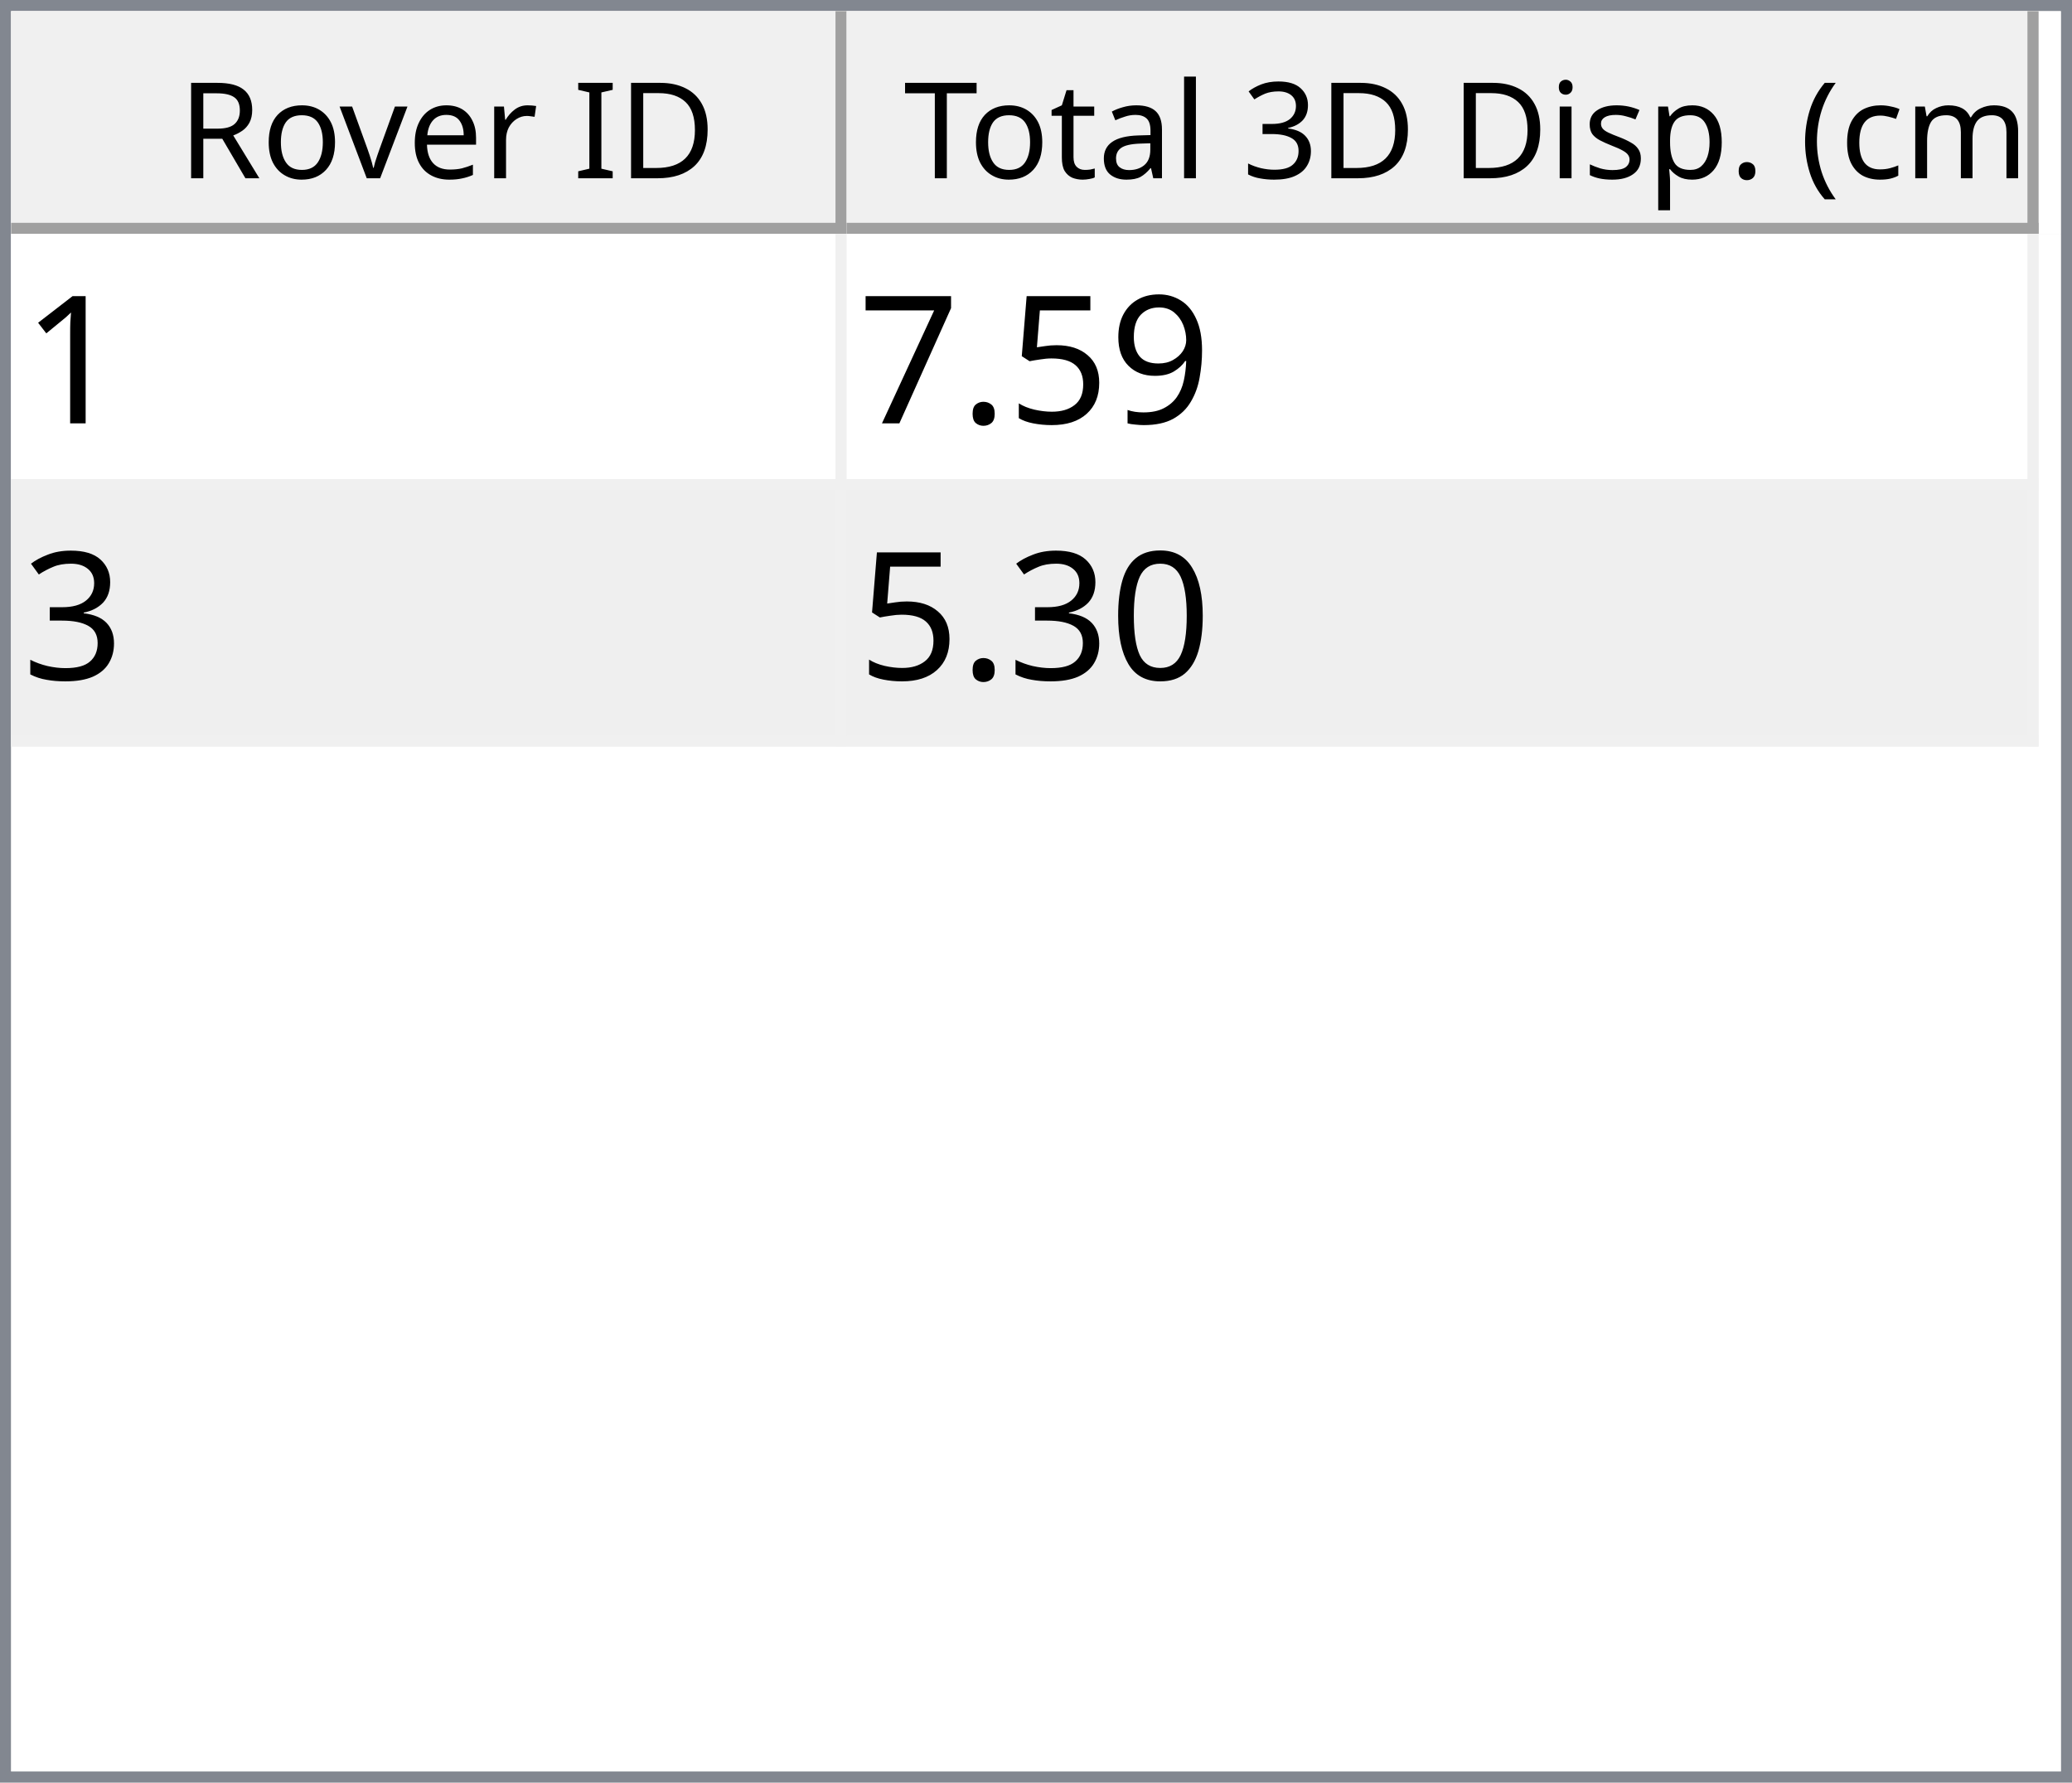
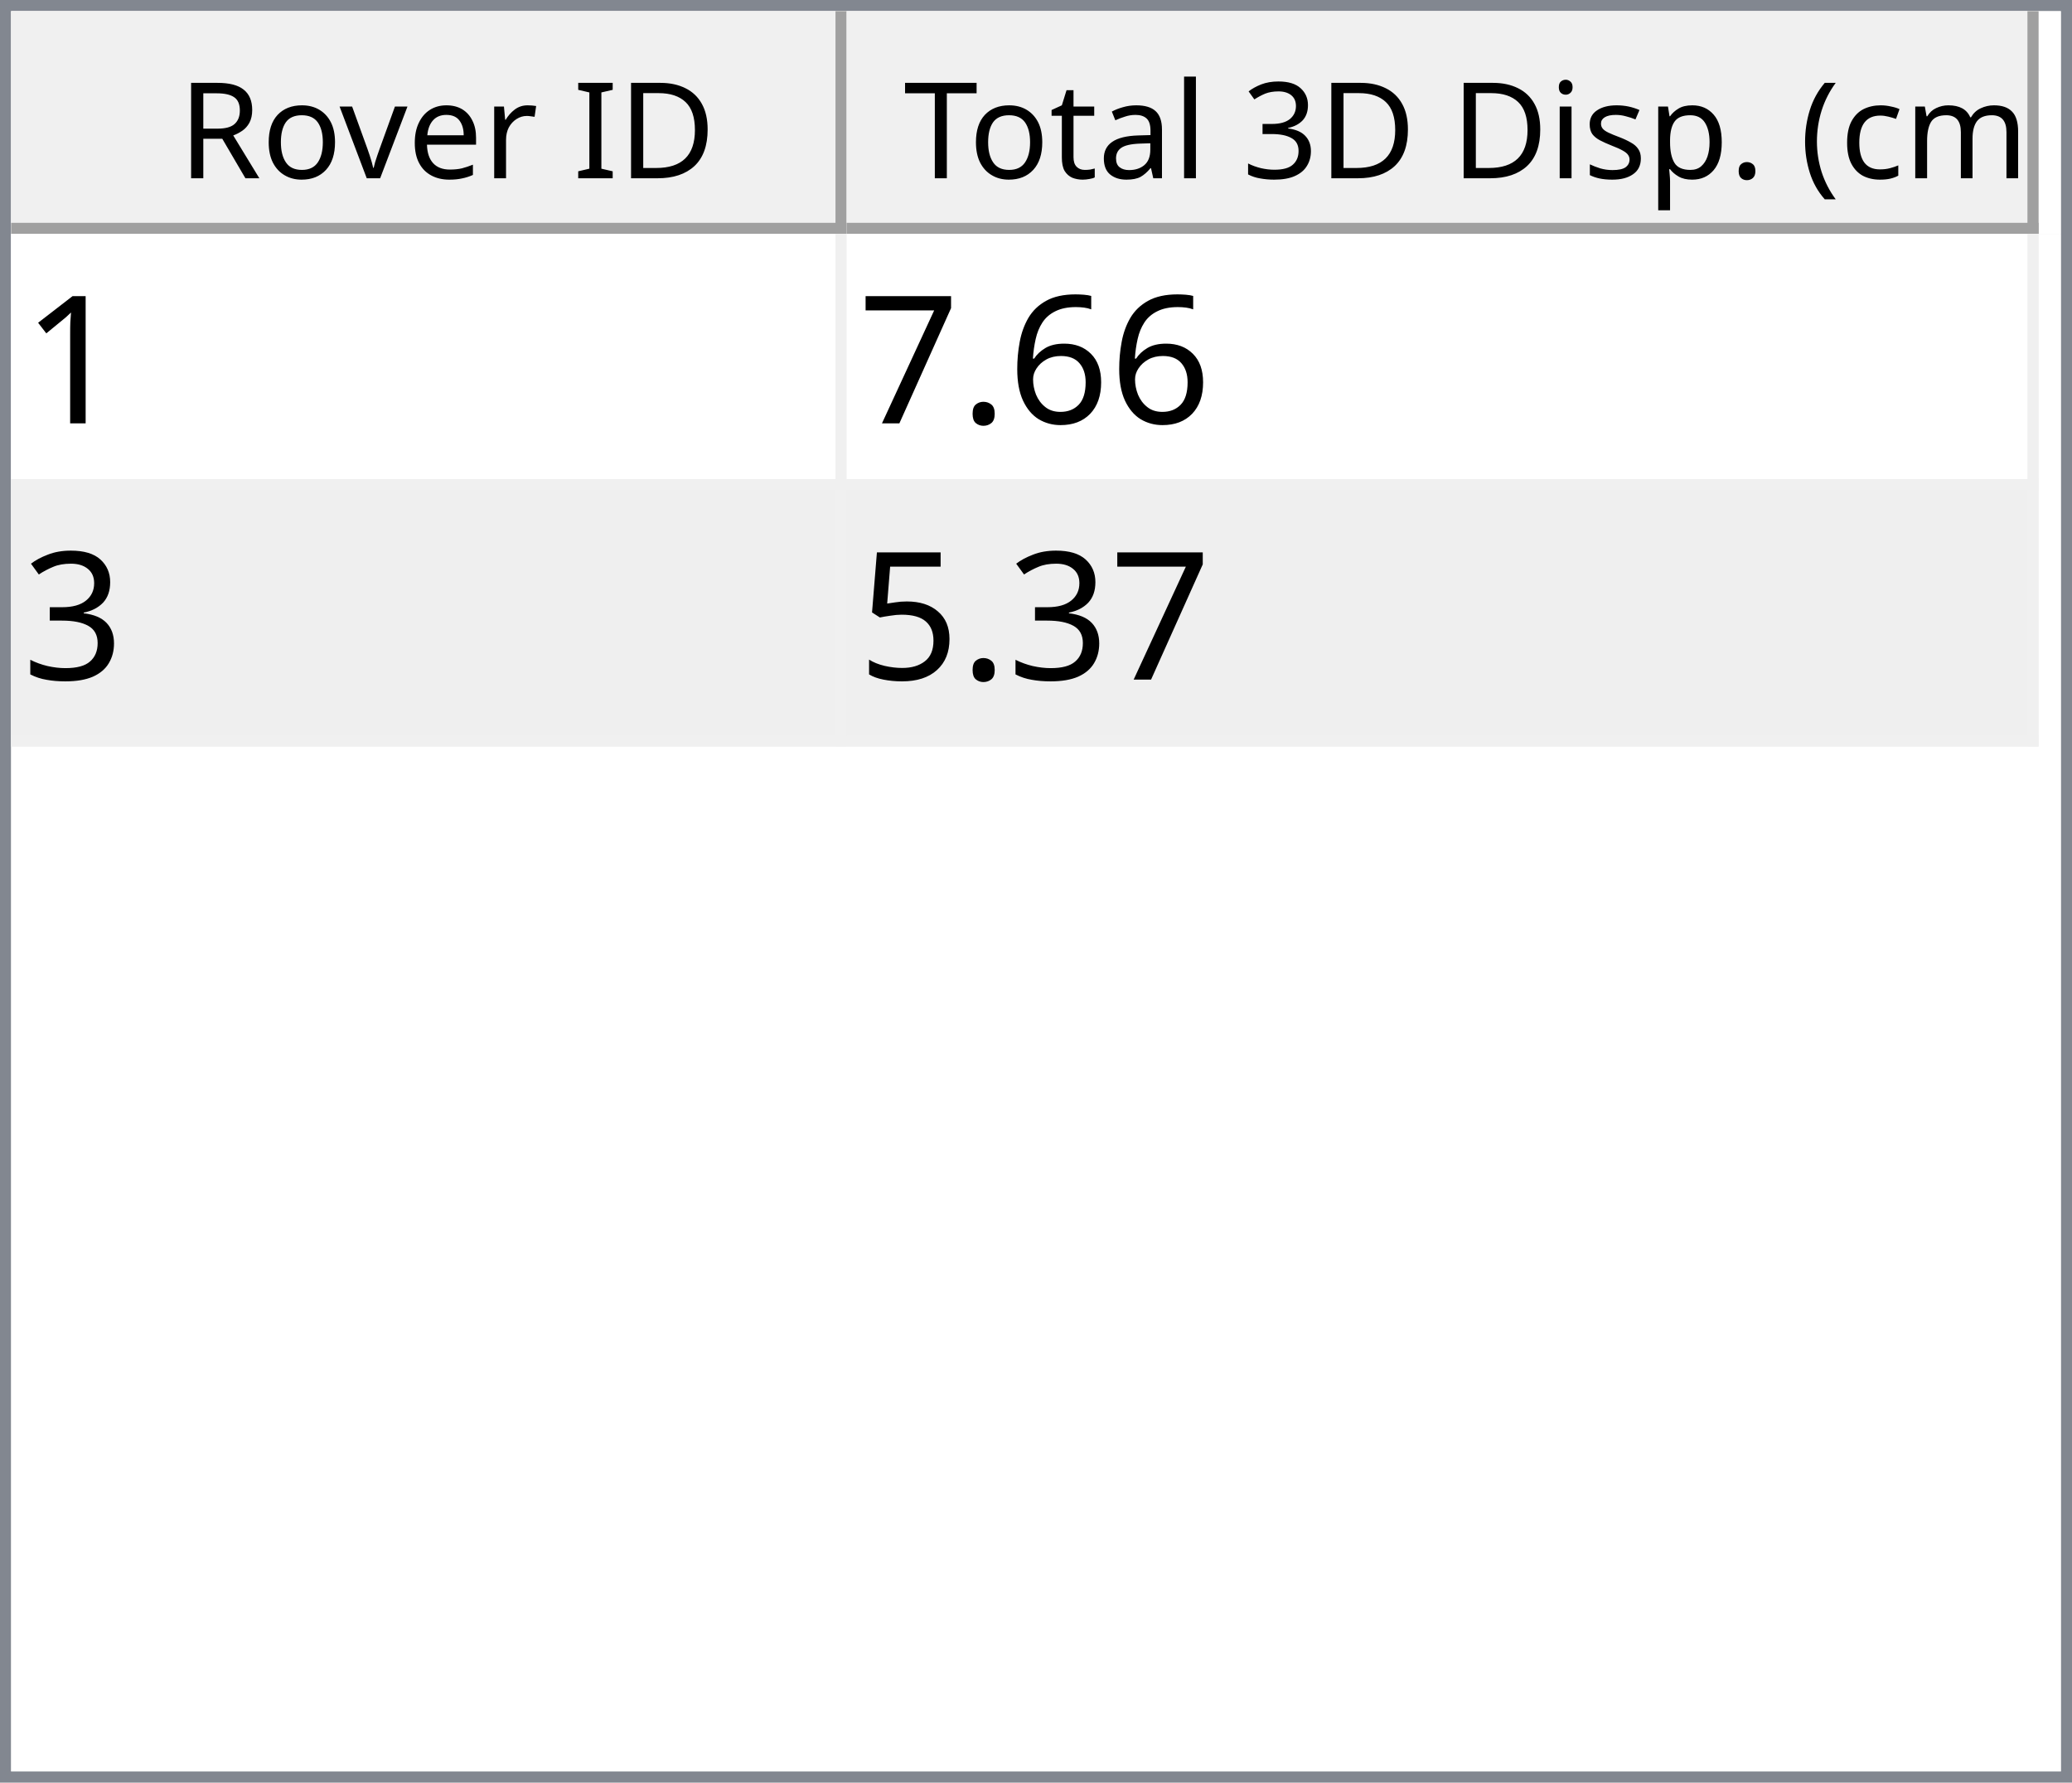
<svg xmlns="http://www.w3.org/2000/svg" style="fill-opacity:1; color-rendering:auto; color-interpolation:auto; text-rendering:auto; stroke:black; stroke-linecap:square; stroke-miterlimit:10; shape-rendering:auto; stroke-opacity:1; fill:black; stroke-dasharray:none; font-weight:normal; stroke-width:1; font-family:'Dialog'; font-style:normal; stroke-linejoin:miter; font-size:12px; stroke-dashoffset:0; image-rendering:auto;" width="186" height="160">
  <defs id="genericDefs" />
  <g>
    <defs id="defs1">
      <clipPath clipPathUnits="userSpaceOnUse" id="clipPath1">
        <path d="M0 0 L186 0 L186 160 L0 160 L0 0 Z" />
      </clipPath>
      <clipPath clipPathUnits="userSpaceOnUse" id="clipPath2">
        <path d="M0 0 L0 160 L186 160 L186 0 Z" />
      </clipPath>
      <clipPath clipPathUnits="userSpaceOnUse" id="clipPath3">
        <path d="M0 0 L0 20 L184 20 L184 0 Z" />
      </clipPath>
      <clipPath clipPathUnits="userSpaceOnUse" id="clipPath4">
        <path d="M0 0 L0 20 L75 20 L75 0 Z" />
      </clipPath>
      <clipPath clipPathUnits="userSpaceOnUse" id="clipPath5">
        <path d="M1 1 L1 19 L74 19 L74 1 Z" />
      </clipPath>
      <clipPath clipPathUnits="userSpaceOnUse" id="clipPath6">
        <path d="M0 0 L0 18 L73 18 L73 0 Z" />
      </clipPath>
      <clipPath clipPathUnits="userSpaceOnUse" id="clipPath7">
        <path d="M-0.5 -0.5 L-0.5 19.5 L74.5 19.5 L74.5 -0.5 Z" />
      </clipPath>
      <clipPath clipPathUnits="userSpaceOnUse" id="clipPath8">
        <path d="M0 0 L0 20 L107 20 L107 0 Z" />
      </clipPath>
      <clipPath clipPathUnits="userSpaceOnUse" id="clipPath9">
        <path d="M1 1 L1 19 L106 19 L106 1 Z" />
      </clipPath>
      <clipPath clipPathUnits="userSpaceOnUse" id="clipPath10">
        <path d="M0 0 L0 18 L105 18 L105 0 Z" />
      </clipPath>
      <clipPath clipPathUnits="userSpaceOnUse" id="clipPath11">
        <path d="M-0.5 -0.5 L-0.5 19.5 L106.5 19.5 L106.5 -0.5 Z" />
      </clipPath>
      <clipPath clipPathUnits="userSpaceOnUse" id="clipPath12">
        <path d="M0 0 L0 138 L184 138 L184 0 Z" />
      </clipPath>
      <clipPath clipPathUnits="userSpaceOnUse" id="clipPath13">
        <path d="M0 0 L0 46 L182 46 L182 0 Z" />
      </clipPath>
      <clipPath clipPathUnits="userSpaceOnUse" id="clipPath14">
        <path d="M-0.5 -0.5 L-0.5 45.5 L181.5 45.5 L181.5 -0.5 Z" />
      </clipPath>
      <clipPath clipPathUnits="userSpaceOnUse" id="clipPath15">
        <path d="M0 0 L0 22 L74 22 L74 0 Z" />
      </clipPath>
      <clipPath clipPathUnits="userSpaceOnUse" id="clipPath16">
        <path d="M0 0 L0 22 L106 22 L106 0 Z" />
      </clipPath>
      <font horiz-adv-x="64.551" id="font1">
        <font-face ascent="107.91" descent="25.098" units-per-em="100" style="font-style:normal; font-family:Segoe UI; font-weight:normal;" />
        <missing-glyph horiz-adv-x="64.551" d="M8.109 0 L8.109 68.266 L56.453 68.266 L56.453 0 L8.109 0 ZM15.328 7.234 L49.219 7.234 L49.219 61.031 L15.328 61.031 L15.328 7.234 Z" />
        <glyph unicode="D" horiz-adv-x="70.117" d="M9.188 0 L9.188 70.016 L28.516 70.016 Q65.531 70.016 65.531 35.891 Q65.531 19.672 55.25 9.836 Q44.969 0 27.734 0 L9.188 0 ZM17.391 62.594 L17.391 7.422 L27.828 7.422 Q41.609 7.422 49.273 14.797 Q56.938 22.172 56.938 35.688 Q56.938 62.594 28.328 62.594 L17.391 62.594 Z" />
        <glyph unicode="I" horiz-adv-x="26.611" d="M17.391 0 L9.188 0 L9.188 70.016 L17.391 70.016 L17.391 0 Z" />
        <glyph unicode=" " horiz-adv-x="27.393" d="" />
        <glyph unicode="r" horiz-adv-x="34.766" d="M34.188 41.891 Q32.078 43.5 28.125 43.5 Q23 43.5 19.555 38.672 Q16.109 33.844 16.109 25.484 L16.109 0 L8.109 0 L8.109 50 L16.109 50 L16.109 39.703 L16.312 39.703 Q18.016 44.969 21.531 47.922 Q25.047 50.875 29.391 50.875 Q32.516 50.875 34.188 50.203 L34.188 41.891 Z" />
        <glyph unicode="e" horiz-adv-x="52.295" d="M48.297 23 L12.984 23 Q13.188 14.656 17.484 10.109 Q21.781 5.562 29.297 5.562 Q37.75 5.562 44.828 11.141 L44.828 3.609 Q38.234 -1.172 27.391 -1.172 Q16.797 -1.172 10.742 5.641 Q4.688 12.453 4.688 24.812 Q4.688 36.469 11.305 43.82 Q17.922 51.172 27.734 51.172 Q37.547 51.172 42.922 44.828 Q48.297 38.484 48.297 27.203 L48.297 23 ZM40.094 29.781 Q40.047 36.719 36.75 40.578 Q33.453 44.438 27.594 44.438 Q21.922 44.438 17.969 40.383 Q14.016 36.328 13.094 29.781 L40.094 29.781 Z" />
        <glyph unicode="v" horiz-adv-x="47.9" d="M47.406 50 L27.484 0 L19.625 0 L0.688 50 L9.469 50 L22.172 13.672 Q23.578 9.672 23.922 6.688 L24.125 6.688 Q24.609 10.453 25.688 13.484 L38.969 50 L47.406 50 Z" />
        <glyph unicode="o" horiz-adv-x="58.594" d="M29 -1.172 Q17.922 -1.172 11.305 5.836 Q4.688 12.844 4.688 24.422 Q4.688 37.016 11.57 44.094 Q18.453 51.172 30.172 51.172 Q41.359 51.172 47.633 44.289 Q53.906 37.406 53.906 25.203 Q53.906 13.234 47.141 6.031 Q40.375 -1.172 29 -1.172 ZM29.594 44.438 Q21.875 44.438 17.383 39.188 Q12.891 33.938 12.891 24.703 Q12.891 15.828 17.43 10.695 Q21.969 5.562 29.594 5.562 Q37.359 5.562 41.531 10.594 Q45.703 15.625 45.703 24.906 Q45.703 34.281 41.531 39.359 Q37.359 44.438 29.594 44.438 Z" />
        <glyph unicode="R" horiz-adv-x="59.814" d="M59.375 0 L49.609 0 L37.891 19.625 Q36.281 22.359 34.766 24.289 Q33.25 26.219 31.664 27.438 Q30.078 28.656 28.25 29.219 Q26.422 29.781 24.125 29.781 L17.391 29.781 L17.391 0 L9.188 0 L9.188 70.016 L30.078 70.016 Q34.672 70.016 38.555 68.867 Q42.438 67.719 45.289 65.375 Q48.141 63.031 49.758 59.547 Q51.375 56.062 51.375 51.375 Q51.375 47.703 50.273 44.656 Q49.172 41.609 47.148 39.211 Q45.125 36.812 42.266 35.133 Q39.406 33.453 35.844 32.516 L35.844 32.328 Q37.594 31.547 38.891 30.547 Q40.188 29.547 41.359 28.18 Q42.531 26.812 43.68 25.078 Q44.828 23.344 46.234 21.047 L59.375 0 ZM17.391 62.594 L17.391 37.203 L28.516 37.203 Q31.594 37.203 34.203 38.133 Q36.812 39.062 38.719 40.797 Q40.625 42.531 41.703 45.047 Q42.781 47.562 42.781 50.688 Q42.781 56.297 39.141 59.445 Q35.5 62.594 28.609 62.594 L17.391 62.594 Z" />
        <glyph unicode=")" horiz-adv-x="30.176" d="M8.297 -15.922 L1.172 -15.922 Q16.406 2.344 16.406 26.812 Q16.406 51.469 1.078 70.016 L8.297 70.016 Q23.531 52.156 23.531 26.703 Q23.531 1.375 8.297 -15.922 Z" />
        <glyph unicode="m" horiz-adv-x="86.133" d="M79.109 0 L71.094 0 L71.094 28.719 Q71.094 37.016 68.531 40.727 Q65.969 44.438 59.906 44.438 Q54.781 44.438 51.195 39.75 Q47.609 35.062 47.609 28.516 L47.609 0 L39.594 0 L39.594 29.688 Q39.594 44.438 28.219 44.438 Q22.953 44.438 19.531 40.016 Q16.109 35.594 16.109 28.516 L16.109 0 L8.109 0 L8.109 50 L16.109 50 L16.109 42.094 L16.312 42.094 Q21.625 51.172 31.844 51.172 Q36.969 51.172 40.773 48.312 Q44.578 45.453 46 40.828 Q51.562 51.172 62.594 51.172 Q79.109 51.172 79.109 30.812 L79.109 0 Z" />
        <glyph unicode="c" horiz-adv-x="46.191" d="M42.188 2.297 Q36.422 -1.172 28.516 -1.172 Q17.828 -1.172 11.258 5.789 Q4.688 12.75 4.688 23.828 Q4.688 36.188 11.766 43.68 Q18.844 51.172 30.672 51.172 Q37.25 51.172 42.281 48.734 L42.281 40.531 Q36.719 44.438 30.375 44.438 Q22.703 44.438 17.797 38.945 Q12.891 33.453 12.891 24.516 Q12.891 15.719 17.508 10.641 Q22.125 5.562 29.891 5.562 Q36.422 5.562 42.188 9.906 L42.188 2.297 Z" />
        <glyph unicode="(" horiz-adv-x="30.176" d="M29.109 -15.922 L21.969 -15.922 Q6.844 1.375 6.844 26.703 Q6.844 52.156 21.969 70.016 L29.203 70.016 Q13.875 51.469 13.875 26.812 Q13.875 2.344 29.109 -15.922 Z" />
        <glyph unicode="." horiz-adv-x="21.68" d="M10.891 -1.078 Q8.641 -1.078 7.055 0.539 Q5.469 2.156 5.469 4.391 Q5.469 6.641 7.055 8.273 Q8.641 9.906 10.891 9.906 Q13.188 9.906 14.797 8.273 Q16.406 6.641 16.406 4.391 Q16.406 2.156 14.797 0.539 Q13.188 -1.078 10.891 -1.078 Z" />
        <glyph unicode="p" horiz-adv-x="58.789" d="M16.312 7.234 L16.109 7.234 L16.109 -23 L8.109 -23 L8.109 50 L16.109 50 L16.109 41.219 L16.312 41.219 Q22.219 51.172 33.594 51.172 Q43.266 51.172 48.688 44.461 Q54.109 37.75 54.109 26.469 Q54.109 13.922 48 6.375 Q41.891 -1.172 31.297 -1.172 Q21.578 -1.172 16.312 7.234 ZM16.109 27.391 L16.109 20.406 Q16.109 14.203 20.141 9.883 Q24.172 5.562 30.375 5.562 Q37.641 5.562 41.773 11.133 Q45.906 16.703 45.906 26.609 Q45.906 34.969 42.047 39.703 Q38.188 44.438 31.594 44.438 Q24.609 44.438 20.359 39.578 Q16.109 34.719 16.109 27.391 Z" />
        <glyph unicode="s" horiz-adv-x="42.432" d="M5.078 1.812 L5.078 10.406 Q11.625 5.562 19.484 5.562 Q30.031 5.562 30.031 12.594 Q30.031 14.594 29.125 15.992 Q28.219 17.391 26.68 18.461 Q25.141 19.531 23.07 20.383 Q21 21.234 18.609 22.172 Q15.281 23.484 12.766 24.828 Q10.25 26.172 8.57 27.859 Q6.891 29.547 6.031 31.695 Q5.172 33.844 5.172 36.719 Q5.172 40.234 6.789 42.945 Q8.406 45.656 11.086 47.484 Q13.766 49.312 17.211 50.242 Q20.656 51.172 24.312 51.172 Q30.812 51.172 35.938 48.922 L35.938 40.828 Q30.422 44.438 23.25 44.438 Q21 44.438 19.195 43.922 Q17.391 43.406 16.094 42.477 Q14.797 41.547 14.086 40.258 Q13.375 38.969 13.375 37.406 Q13.375 35.453 14.086 34.133 Q14.797 32.812 16.164 31.789 Q17.531 30.766 19.484 29.938 Q21.438 29.109 23.922 28.125 Q27.25 26.859 29.883 25.516 Q32.516 24.172 34.375 22.484 Q36.234 20.797 37.234 18.602 Q38.234 16.406 38.234 13.375 Q38.234 9.672 36.602 6.938 Q34.969 4.203 32.234 2.398 Q29.5 0.594 25.93 -0.289 Q22.359 -1.172 18.453 -1.172 Q10.75 -1.172 5.078 1.812 Z" />
        <glyph unicode="i" horiz-adv-x="24.219" d="M12.203 62.703 Q10.062 62.703 8.547 64.164 Q7.031 65.625 7.031 67.875 Q7.031 70.125 8.547 71.609 Q10.062 73.094 12.203 73.094 Q14.406 73.094 15.945 71.609 Q17.484 70.125 17.484 67.875 Q17.484 65.719 15.945 64.211 Q14.406 62.703 12.203 62.703 ZM16.109 0 L8.109 0 L8.109 50 L16.109 50 L16.109 0 Z" />
        <glyph unicode="3" horiz-adv-x="53.906" d="M46.531 19.828 Q46.531 15.094 44.75 11.211 Q42.969 7.328 39.719 4.57 Q36.469 1.812 31.93 0.297 Q27.391 -1.219 21.922 -1.219 Q11.922 -1.219 6 2.594 L6 11.188 Q13.094 5.609 22.219 5.609 Q25.875 5.609 28.828 6.539 Q31.781 7.469 33.906 9.227 Q36.031 10.984 37.18 13.477 Q38.328 15.969 38.328 19.094 Q38.328 32.812 18.797 32.812 L12.984 32.812 L12.984 39.594 L18.5 39.594 Q35.797 39.594 35.797 52.484 Q35.797 64.406 22.609 64.406 Q15.188 64.406 8.688 59.422 L8.688 67.188 Q15.375 71.188 24.609 71.188 Q29 71.188 32.57 69.969 Q36.141 68.75 38.68 66.555 Q41.219 64.359 42.609 61.281 Q44 58.203 44 54.5 Q44 40.672 30.031 36.719 L30.031 36.531 Q33.594 36.141 36.625 34.797 Q39.656 33.453 41.852 31.305 Q44.047 29.156 45.289 26.25 Q46.531 23.344 46.531 19.828 Z" />
        <glyph unicode="l" horiz-adv-x="24.219" d="M16.109 0 L8.109 0 L8.109 74.031 L16.109 74.031 L16.109 0 Z" />
        <glyph unicode="a" horiz-adv-x="50.879" d="M43.891 0 L35.891 0 L35.891 7.812 L35.688 7.812 Q30.469 -1.172 20.312 -1.172 Q12.844 -1.172 8.617 2.781 Q4.391 6.734 4.391 13.281 Q4.391 27.297 20.906 29.594 L35.891 31.688 Q35.891 44.438 25.594 44.438 Q16.547 44.438 9.281 38.281 L9.281 46.484 Q16.656 51.172 26.266 51.172 Q43.891 51.172 43.891 32.516 L43.891 0 ZM35.891 25.297 L23.828 23.641 Q18.266 22.859 15.43 20.875 Q12.594 18.891 12.594 13.875 Q12.594 10.203 15.211 7.883 Q17.828 5.562 22.172 5.562 Q28.125 5.562 32.008 9.742 Q35.891 13.922 35.891 20.312 L35.891 25.297 Z" />
        <glyph unicode="t" horiz-adv-x="33.887" d="M31.297 0.484 Q28.469 -1.078 23.828 -1.078 Q10.688 -1.078 10.688 13.578 L10.688 43.172 L2.094 43.172 L2.094 50 L10.688 50 L10.688 62.203 L18.703 64.797 L18.703 50 L31.297 50 L31.297 43.172 L18.703 43.172 L18.703 14.984 Q18.703 9.969 20.414 7.82 Q22.125 5.672 26.078 5.672 Q29.109 5.672 31.297 7.328 L31.297 0.484 Z" />
        <glyph unicode="T" horiz-adv-x="52.393" d="M50.594 62.594 L30.375 62.594 L30.375 0 L22.172 0 L22.172 62.594 L2 62.594 L2 70.016 L50.594 70.016 L50.594 62.594 Z" />
      </font>
      <font horiz-adv-x="75.0" id="font2">
        <font-face ascent="100.537" descent="21.973" units-per-em="100" style="font-style:normal; font-family:sans-serif; font-weight:normal;" />
        <missing-glyph horiz-adv-x="75.0" d="M12.5 0 L12.5 62.5 L62.5 62.5 L62.5 0 L12.5 0 ZM14.062 1.562 L60.938 1.562 L60.938 60.938 L14.062 60.938 L14.062 1.562 Z" />
        <glyph unicode="1" horiz-adv-x="55.615" d="M37.25 0 L28.469 0 L28.469 56 Q25.297 52.984 20.141 49.953 Q14.984 46.922 10.891 45.406 L10.891 53.906 Q18.266 57.375 23.781 62.305 Q29.297 67.234 31.594 71.875 L37.25 71.875 L37.25 0 Z" />
-         <glyph unicode="9" horiz-adv-x="55.615" d="M5.469 16.547 L13.922 17.328 Q14.984 11.375 18.016 8.688 Q21.047 6 25.781 6 Q29.828 6 32.883 7.859 Q35.938 9.719 37.891 12.82 Q39.844 15.922 41.164 21.195 Q42.484 26.469 42.484 31.938 Q42.484 32.516 42.438 33.688 Q39.797 29.5 35.234 26.883 Q30.672 24.266 25.344 24.266 Q16.453 24.266 10.305 30.711 Q4.156 37.156 4.156 47.703 Q4.156 58.594 10.578 65.234 Q17 71.875 26.656 71.875 Q33.641 71.875 39.43 68.117 Q45.219 64.359 48.219 57.398 Q51.219 50.438 51.219 37.25 Q51.219 23.531 48.242 15.406 Q45.266 7.281 39.383 3.031 Q33.5 -1.219 25.594 -1.219 Q17.188 -1.219 11.867 3.445 Q6.547 8.109 5.469 16.547 ZM41.453 48.141 Q41.453 55.719 37.43 60.156 Q33.406 64.594 27.734 64.594 Q21.875 64.594 17.531 59.812 Q13.188 55.031 13.188 47.406 Q13.188 40.578 17.312 36.305 Q21.438 32.031 27.484 32.031 Q33.594 32.031 37.523 36.305 Q41.453 40.578 41.453 48.141 Z" />
-         <glyph unicode="5" horiz-adv-x="55.615" d="M4.156 18.75 L13.375 19.531 Q14.406 12.797 18.141 9.398 Q21.875 6 27.156 6 Q33.5 6 37.891 10.789 Q42.281 15.578 42.281 23.484 Q42.281 31 38.062 35.352 Q33.844 39.703 27 39.703 Q22.75 39.703 19.336 37.773 Q15.922 35.844 13.969 32.766 L5.719 33.844 L12.641 70.609 L48.25 70.609 L48.25 62.203 L19.672 62.203 L15.828 42.969 Q22.266 47.469 29.344 47.469 Q38.719 47.469 45.164 40.969 Q51.609 34.469 51.609 24.266 Q51.609 14.547 45.953 7.469 Q39.062 -1.219 27.156 -1.219 Q17.391 -1.219 11.211 4.25 Q5.031 9.719 4.156 18.75 Z" />
+         <glyph unicode="6" horiz-adv-x="55.615" d="M49.75 54.047 L41.016 53.375 Q39.844 58.547 37.703 60.891 Q34.125 64.656 28.906 64.656 Q24.703 64.656 21.531 62.312 Q17.391 59.281 14.992 53.469 Q12.594 47.656 12.5 36.922 Q15.672 41.75 20.266 44.094 Q24.859 46.438 29.891 46.438 Q38.672 46.438 44.852 39.969 Q51.031 33.5 51.031 23.25 Q51.031 16.5 48.125 10.719 Q45.219 4.938 40.141 1.859 Q35.062 -1.219 28.609 -1.219 Q17.625 -1.219 10.695 6.859 Q3.766 14.938 3.766 33.5 Q3.766 54.25 11.422 63.672 Q18.109 71.875 29.438 71.875 Q37.891 71.875 43.289 67.141 Q48.688 62.406 49.75 54.047 ZM13.875 23.188 Q13.875 18.656 15.797 14.508 Q17.719 10.359 21.188 8.18 Q24.656 6 28.469 6 Q34.031 6 38.039 10.492 Q42.047 14.984 42.047 22.703 Q42.047 30.125 38.086 34.398 Q34.125 38.672 28.125 38.672 Q22.172 38.672 18.023 34.398 Q13.875 30.125 13.875 23.188 Z" />
        <glyph unicode="." horiz-adv-x="27.783" d="M9.078 0 L9.078 10.016 L19.094 10.016 L19.094 0 L9.078 0 Z" />
        <glyph unicode="7" horiz-adv-x="55.615" d="M4.734 62.203 L4.734 70.656 L51.078 70.656 L51.078 63.812 Q44.234 56.547 37.523 44.484 Q30.812 32.422 27.156 19.672 Q24.516 10.688 23.781 0 L14.75 0 Q14.891 8.453 18.062 20.414 Q21.234 32.375 27.172 43.484 Q33.109 54.594 39.797 62.203 L4.734 62.203 Z" />
        <glyph unicode="3" horiz-adv-x="55.615" d="M4.203 18.891 L12.984 20.062 Q14.5 12.594 18.141 9.297 Q21.781 6 27 6 Q33.203 6 37.477 10.297 Q41.75 14.594 41.75 20.953 Q41.75 27 37.797 30.93 Q33.844 34.859 27.734 34.859 Q25.25 34.859 21.531 33.891 L22.516 41.609 Q23.391 41.5 23.922 41.5 Q29.547 41.5 34.039 44.43 Q38.531 47.359 38.531 53.469 Q38.531 58.297 35.258 61.477 Q31.984 64.656 26.812 64.656 Q21.688 64.656 18.266 61.43 Q14.844 58.203 13.875 51.766 L5.078 53.328 Q6.688 62.156 12.398 67.016 Q18.109 71.875 26.609 71.875 Q32.469 71.875 37.398 69.359 Q42.328 66.844 44.945 62.5 Q47.562 58.156 47.562 53.266 Q47.562 48.641 45.07 44.828 Q42.578 41.016 37.703 38.766 Q44.047 37.312 47.562 32.695 Q51.078 28.078 51.078 21.141 Q51.078 11.766 44.242 5.25 Q37.406 -1.266 26.953 -1.266 Q17.531 -1.266 11.305 4.352 Q5.078 9.969 4.203 18.891 Z" />
-         <glyph unicode="0" horiz-adv-x="55.615" d="M4.156 35.297 Q4.156 48 6.766 55.742 Q9.375 63.484 14.523 67.68 Q19.672 71.875 27.484 71.875 Q33.25 71.875 37.594 69.555 Q41.938 67.234 44.773 62.867 Q47.609 58.5 49.219 52.227 Q50.828 45.953 50.828 35.297 Q50.828 22.703 48.242 14.969 Q45.656 7.234 40.508 3.008 Q35.359 -1.219 27.484 -1.219 Q17.141 -1.219 11.234 6.203 Q4.156 15.141 4.156 35.297 ZM13.188 35.297 Q13.188 17.672 17.312 11.836 Q21.438 6 27.484 6 Q33.547 6 37.672 11.859 Q41.797 17.719 41.797 35.297 Q41.797 52.984 37.672 58.789 Q33.547 64.594 27.391 64.594 Q21.344 64.594 17.719 59.469 Q13.188 52.938 13.188 35.297 Z" />
+         <glyph unicode="5" horiz-adv-x="55.615" d="M4.156 18.75 L13.375 19.531 Q14.406 12.797 18.141 9.398 Q21.875 6 27.156 6 Q33.5 6 37.891 10.789 Q42.281 15.578 42.281 23.484 Q42.281 31 38.062 35.352 Q33.844 39.703 27 39.703 Q22.75 39.703 19.336 37.773 Q15.922 35.844 13.969 32.766 L5.719 33.844 L12.641 70.609 L48.25 70.609 L48.25 62.203 L19.672 62.203 L15.828 42.969 Q22.266 47.469 29.344 47.469 Q38.719 47.469 45.164 40.969 Q51.609 34.469 51.609 24.266 Q51.609 14.547 45.953 7.469 Q39.062 -1.219 27.156 -1.219 Q17.391 -1.219 11.211 4.25 Q5.031 9.719 4.156 18.75 Z" />
      </font>
    </defs>
    <g style="fill:white; stroke:white;">
      <rect x="0" y="0" width="186" style="clip-path:url(#clipPath1); stroke:none;" height="160" />
    </g>
    <g style="fill:white; text-rendering:optimizeSpeed; color-rendering:optimizeSpeed; image-rendering:optimizeSpeed; shape-rendering:crispEdges; stroke:white; color-interpolation:sRGB;">
      <rect x="0" width="186" height="160" y="0" style="stroke:none;" />
      <path style="stroke:none;" d="M0 160 L186 160 L186 0 L0 0 Z" />
    </g>
    <g style="fill:rgb(240,240,240); font-family:'Segoe UI'; stroke:rgb(240,240,240);">
      <rect x="0" y="0" width="186" style="clip-path:url(#clipPath2); stroke:none;" height="160" />
    </g>
    <g style="fill:rgb(130,135,144); font-family:'Segoe UI'; stroke:rgb(130,135,144);">
      <path d="M0 0 L186 0 L186 160 L0 160 L0 0 ZM1 1 L185 1 L185 159 L1 159 L1 1 Z" style="fill-rule:evenodd; clip-path:url(#clipPath2); stroke:none;" />
    </g>
    <g style="fill:white; font-family:'Segoe UI'; stroke:white;" transform="translate(1,1)">
      <rect x="0" y="0" width="184" style="clip-path:url(#clipPath3); stroke:none;" height="20" />
    </g>
    <g style="fill:rgb(240,240,240); font-family:'Segoe UI'; stroke:rgb(240,240,240);" transform="translate(1,1)">
      <rect x="0" y="0" width="75" style="clip-path:url(#clipPath4); stroke:none;" height="20" />
    </g>
    <g style="font-family:'Segoe UI';" transform="translate(2,2)">
      <text x="14" xml:space="preserve" y="14" style="clip-path:url(#clipPath6); stroke:none;">Rover ID</text>
    </g>
    <g style="fill:rgb(160,160,160); font-family:'Segoe UI'; stroke:rgb(160,160,160); stroke-linejoin:bevel;" transform="translate(1.5,1.5)">
      <line x1="74" x2="74" y1="0" style="fill:none; clip-path:url(#clipPath7);" y2="19" />
    </g>
    <g style="fill:rgb(160,160,160); font-family:'Segoe UI'; stroke:rgb(160,160,160); stroke-linejoin:bevel;" transform="matrix(1,0,0,1,1,1) translate(0.5,0.5)">
      <line x1="0" x2="74" y1="19" style="fill:none; clip-path:url(#clipPath7);" y2="19" />
    </g>
    <g style="fill:rgb(240,240,240); font-family:'Segoe UI'; stroke:rgb(240,240,240);" transform="translate(76,1)">
      <rect x="0" y="0" width="107" style="clip-path:url(#clipPath8); stroke:none;" height="20" />
    </g>
    <g style="font-family:'Segoe UI';" transform="translate(77,2)">
      <text x="1" xml:space="preserve" y="14" style="clip-path:url(#clipPath10); stroke:none;"> Total 3D Disp. (cm)</text>
    </g>
    <g style="fill:rgb(160,160,160); font-family:'Segoe UI'; stroke:rgb(160,160,160); stroke-linejoin:bevel;" transform="translate(76.5,1.5)">
      <line x1="106" x2="106" y1="0" style="fill:none; clip-path:url(#clipPath11);" y2="19" />
    </g>
    <g style="fill:rgb(160,160,160); font-family:'Segoe UI'; stroke:rgb(160,160,160); stroke-linejoin:bevel;" transform="matrix(1,0,0,1,76,1) translate(0.5,0.5)">
      <line x1="0" x2="106" y1="19" style="fill:none; clip-path:url(#clipPath11);" y2="19" />
    </g>
    <g style="fill:white; font-family:'Segoe UI'; stroke:white;" transform="translate(1,21)">
      <rect x="0" y="0" width="184" style="clip-path:url(#clipPath12); stroke:none;" height="138" />
    </g>
    <g style="fill:rgb(240,240,240); font-size:16px; font-family:sans-serif; stroke:rgb(240,240,240);" transform="translate(1,21)">
      <rect x="0" y="0" width="182" style="clip-path:url(#clipPath13); stroke:none;" height="46" />
      <line transform="translate(0.5,0.5)" x1="0" x2="181" y1="22" style="clip-path:url(#clipPath14); fill:none; stroke-linejoin:bevel;" y2="22" />
    </g>
    <g transform="matrix(1,0,0,1,1,21) translate(0.5,0.5)" style="fill:rgb(240,240,240); font-size:16px; font-family:sans-serif; stroke:rgb(240,240,240); stroke-linejoin:bevel;">
      <line x1="0" x2="181" y1="45" style="fill:none; clip-path:url(#clipPath14);" y2="45" />
    </g>
    <g transform="matrix(1,0,0,1,1,21) translate(0.5,0.5)" style="fill:rgb(240,240,240); font-size:16px; font-family:sans-serif; stroke:rgb(240,240,240); stroke-linejoin:bevel;">
      <line x1="74" x2="74" y1="0" style="fill:none; clip-path:url(#clipPath14);" y2="45" />
    </g>
    <g transform="matrix(1,0,0,1,1,21) translate(0.5,0.5)" style="fill:rgb(240,240,240); font-size:16px; font-family:sans-serif; stroke:rgb(240,240,240); stroke-linejoin:bevel;">
      <line x1="181" x2="181" y1="0" style="fill:none; clip-path:url(#clipPath14);" y2="45" />
    </g>
    <g style="fill:white; font-size:16px; font-family:sans-serif; stroke:white;" transform="matrix(1,0,0,1,1,21)">
      <rect x="0" y="0" width="74" style="clip-path:url(#clipPath15); stroke:none;" height="22" />
      <text x="1" y="17" style="fill:black; clip-path:url(#clipPath15); stroke:none;" xml:space="preserve">1</text>
    </g>
    <g style="fill:white; font-size:16px; font-family:sans-serif; stroke:white;" transform="matrix(1,0,0,1,1,21) translate(75,0)">
      <rect x="0" y="0" width="106" style="clip-path:url(#clipPath16); stroke:none;" height="22" />
-       <text x="1" y="17" style="fill:black; clip-path:url(#clipPath16); stroke:none;" xml:space="preserve">7.59</text>
+       <text x="1" y="17" style="fill:black; clip-path:url(#clipPath16); stroke:none;" xml:space="preserve">7.66</text>
    </g>
    <g style="fill:rgb(239,239,239); font-size:16px; font-family:sans-serif; stroke:rgb(239,239,239);" transform="matrix(1,0,0,1,1,21) translate(0,23)">
      <rect x="0" y="0" width="74" style="clip-path:url(#clipPath15); stroke:none;" height="22" />
      <text x="1" y="17" style="fill:black; clip-path:url(#clipPath15); stroke:none;" xml:space="preserve">3</text>
    </g>
    <g style="fill:rgb(239,239,239); font-size:16px; font-family:sans-serif; stroke:rgb(239,239,239);" transform="matrix(1,0,0,1,1,21) translate(75,23)">
      <rect x="0" y="0" width="106" style="clip-path:url(#clipPath16); stroke:none;" height="22" />
-       <text x="1" y="17" style="fill:black; clip-path:url(#clipPath16); stroke:none;" xml:space="preserve">5.30</text>
+       <text x="1" y="17" style="fill:black; clip-path:url(#clipPath16); stroke:none;" xml:space="preserve">5.37</text>
    </g>
  </g>
</svg>
